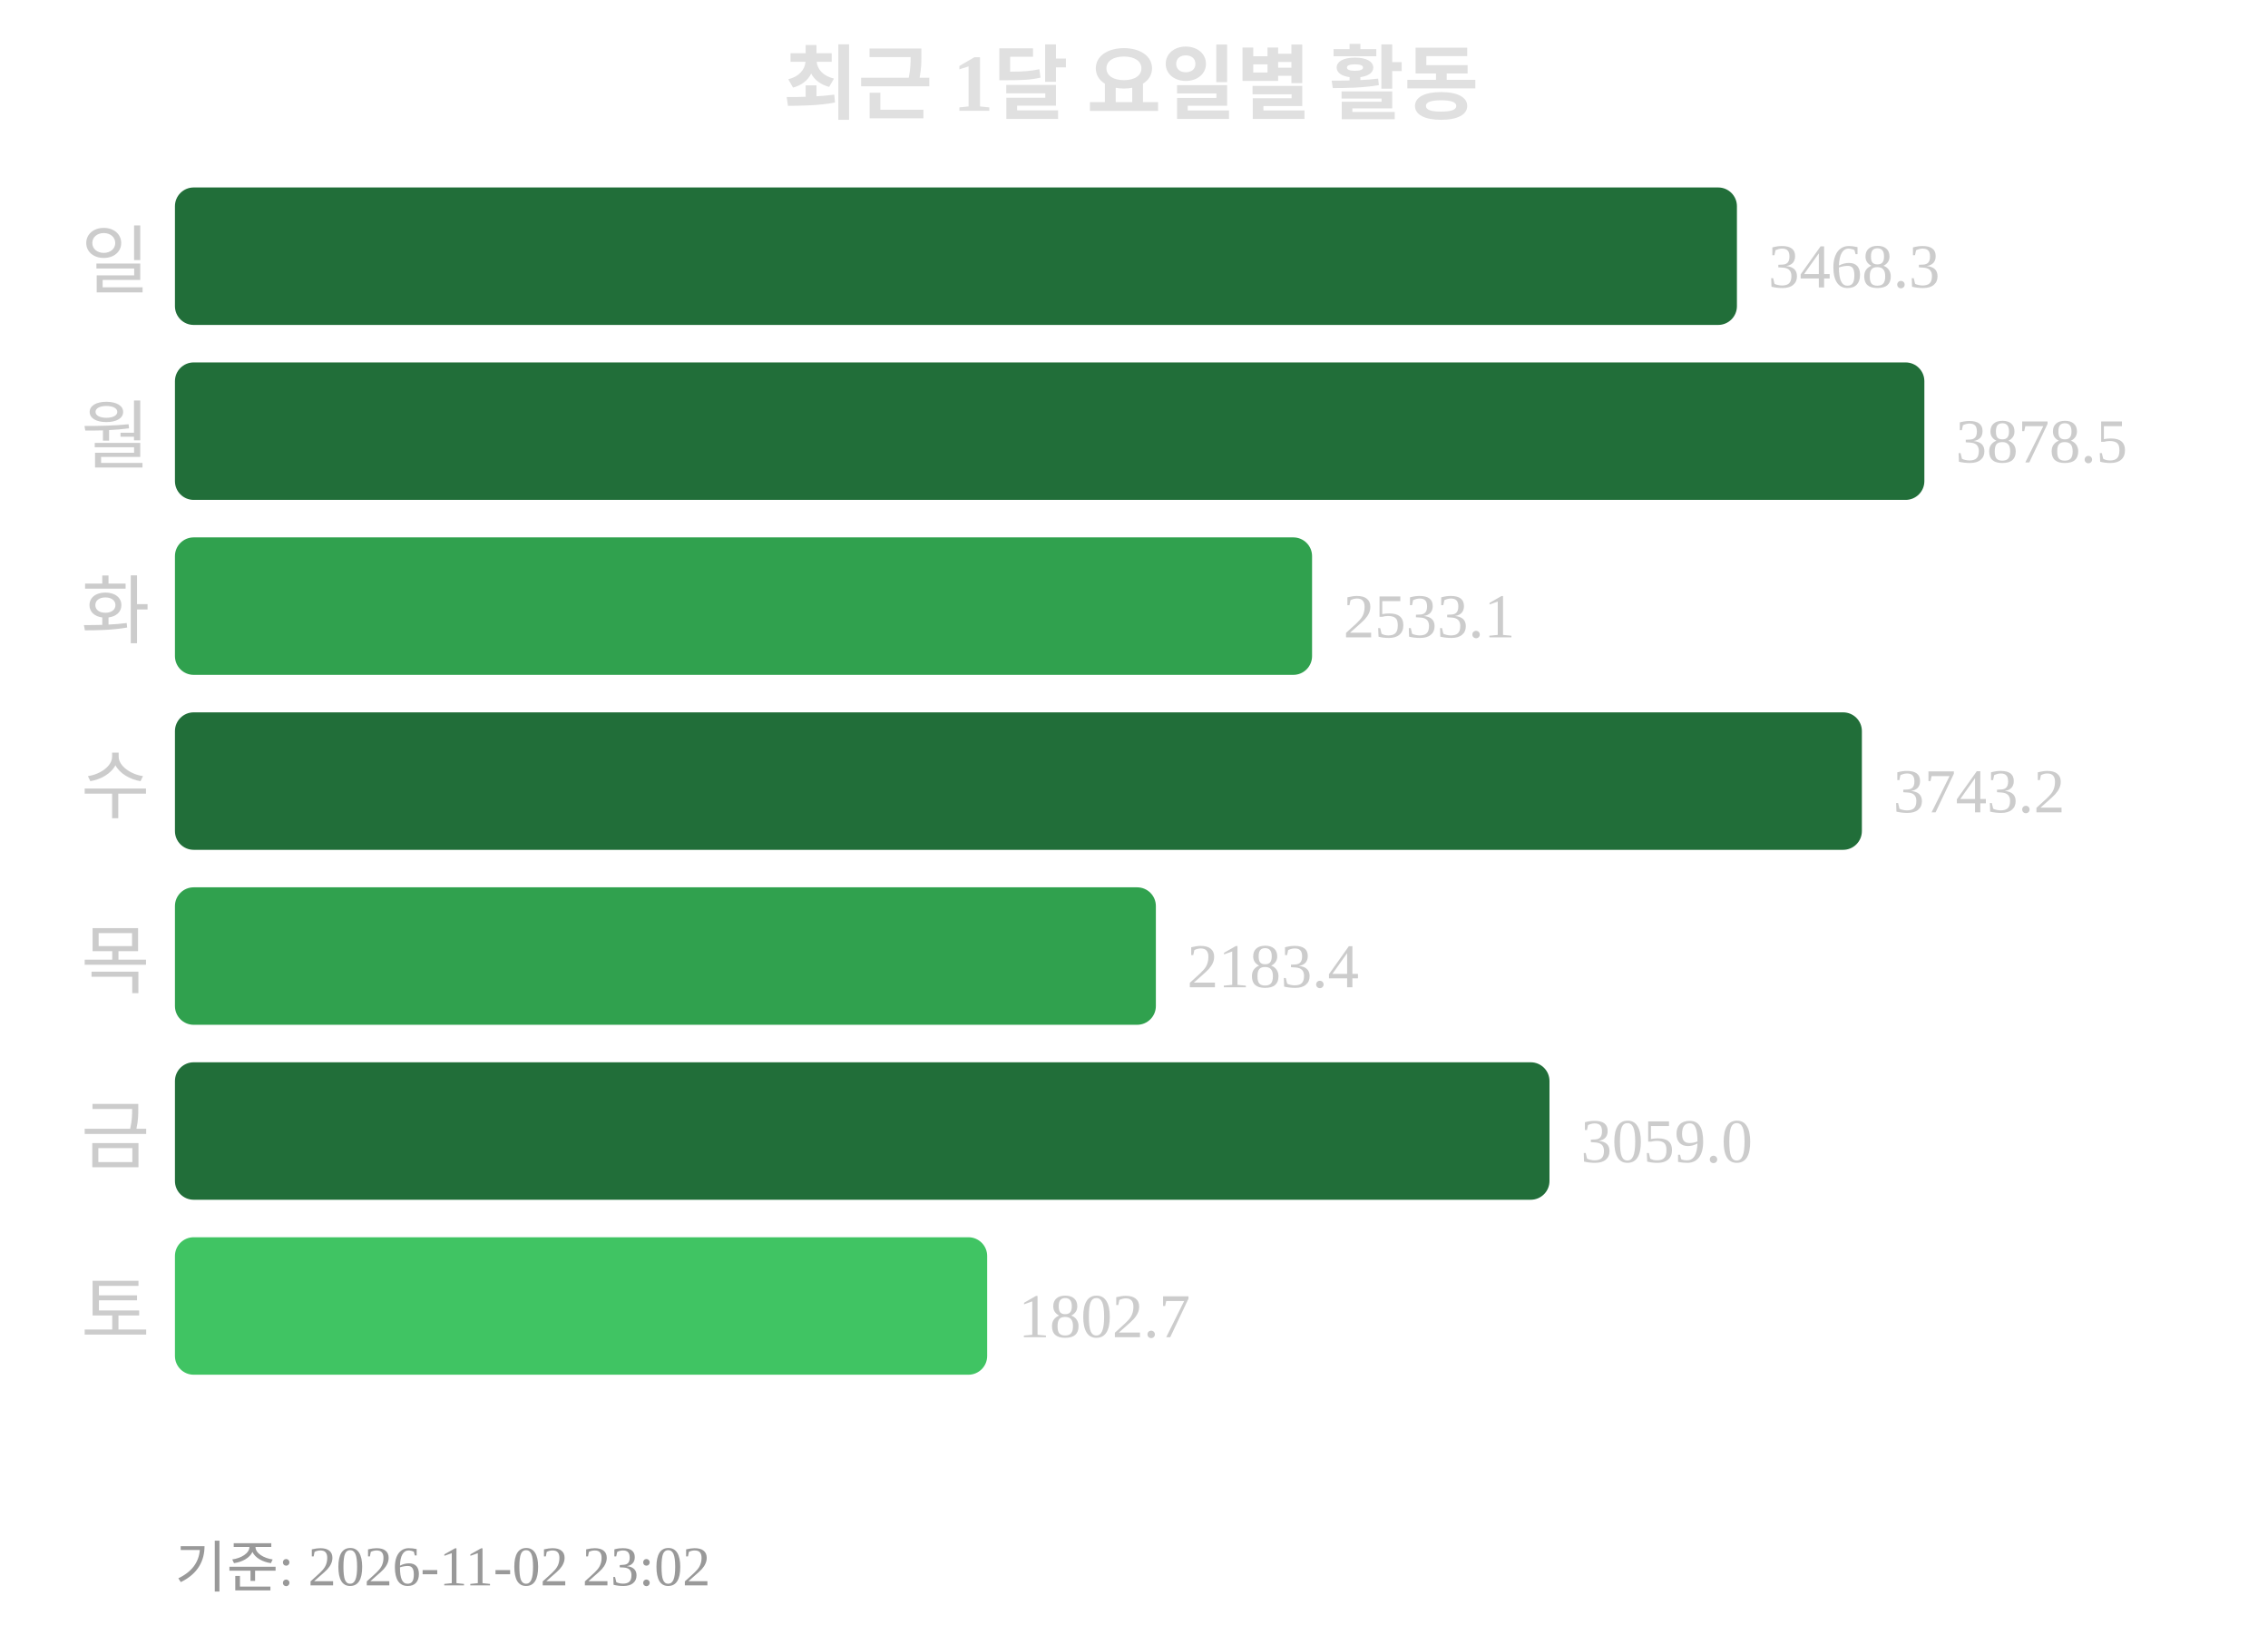
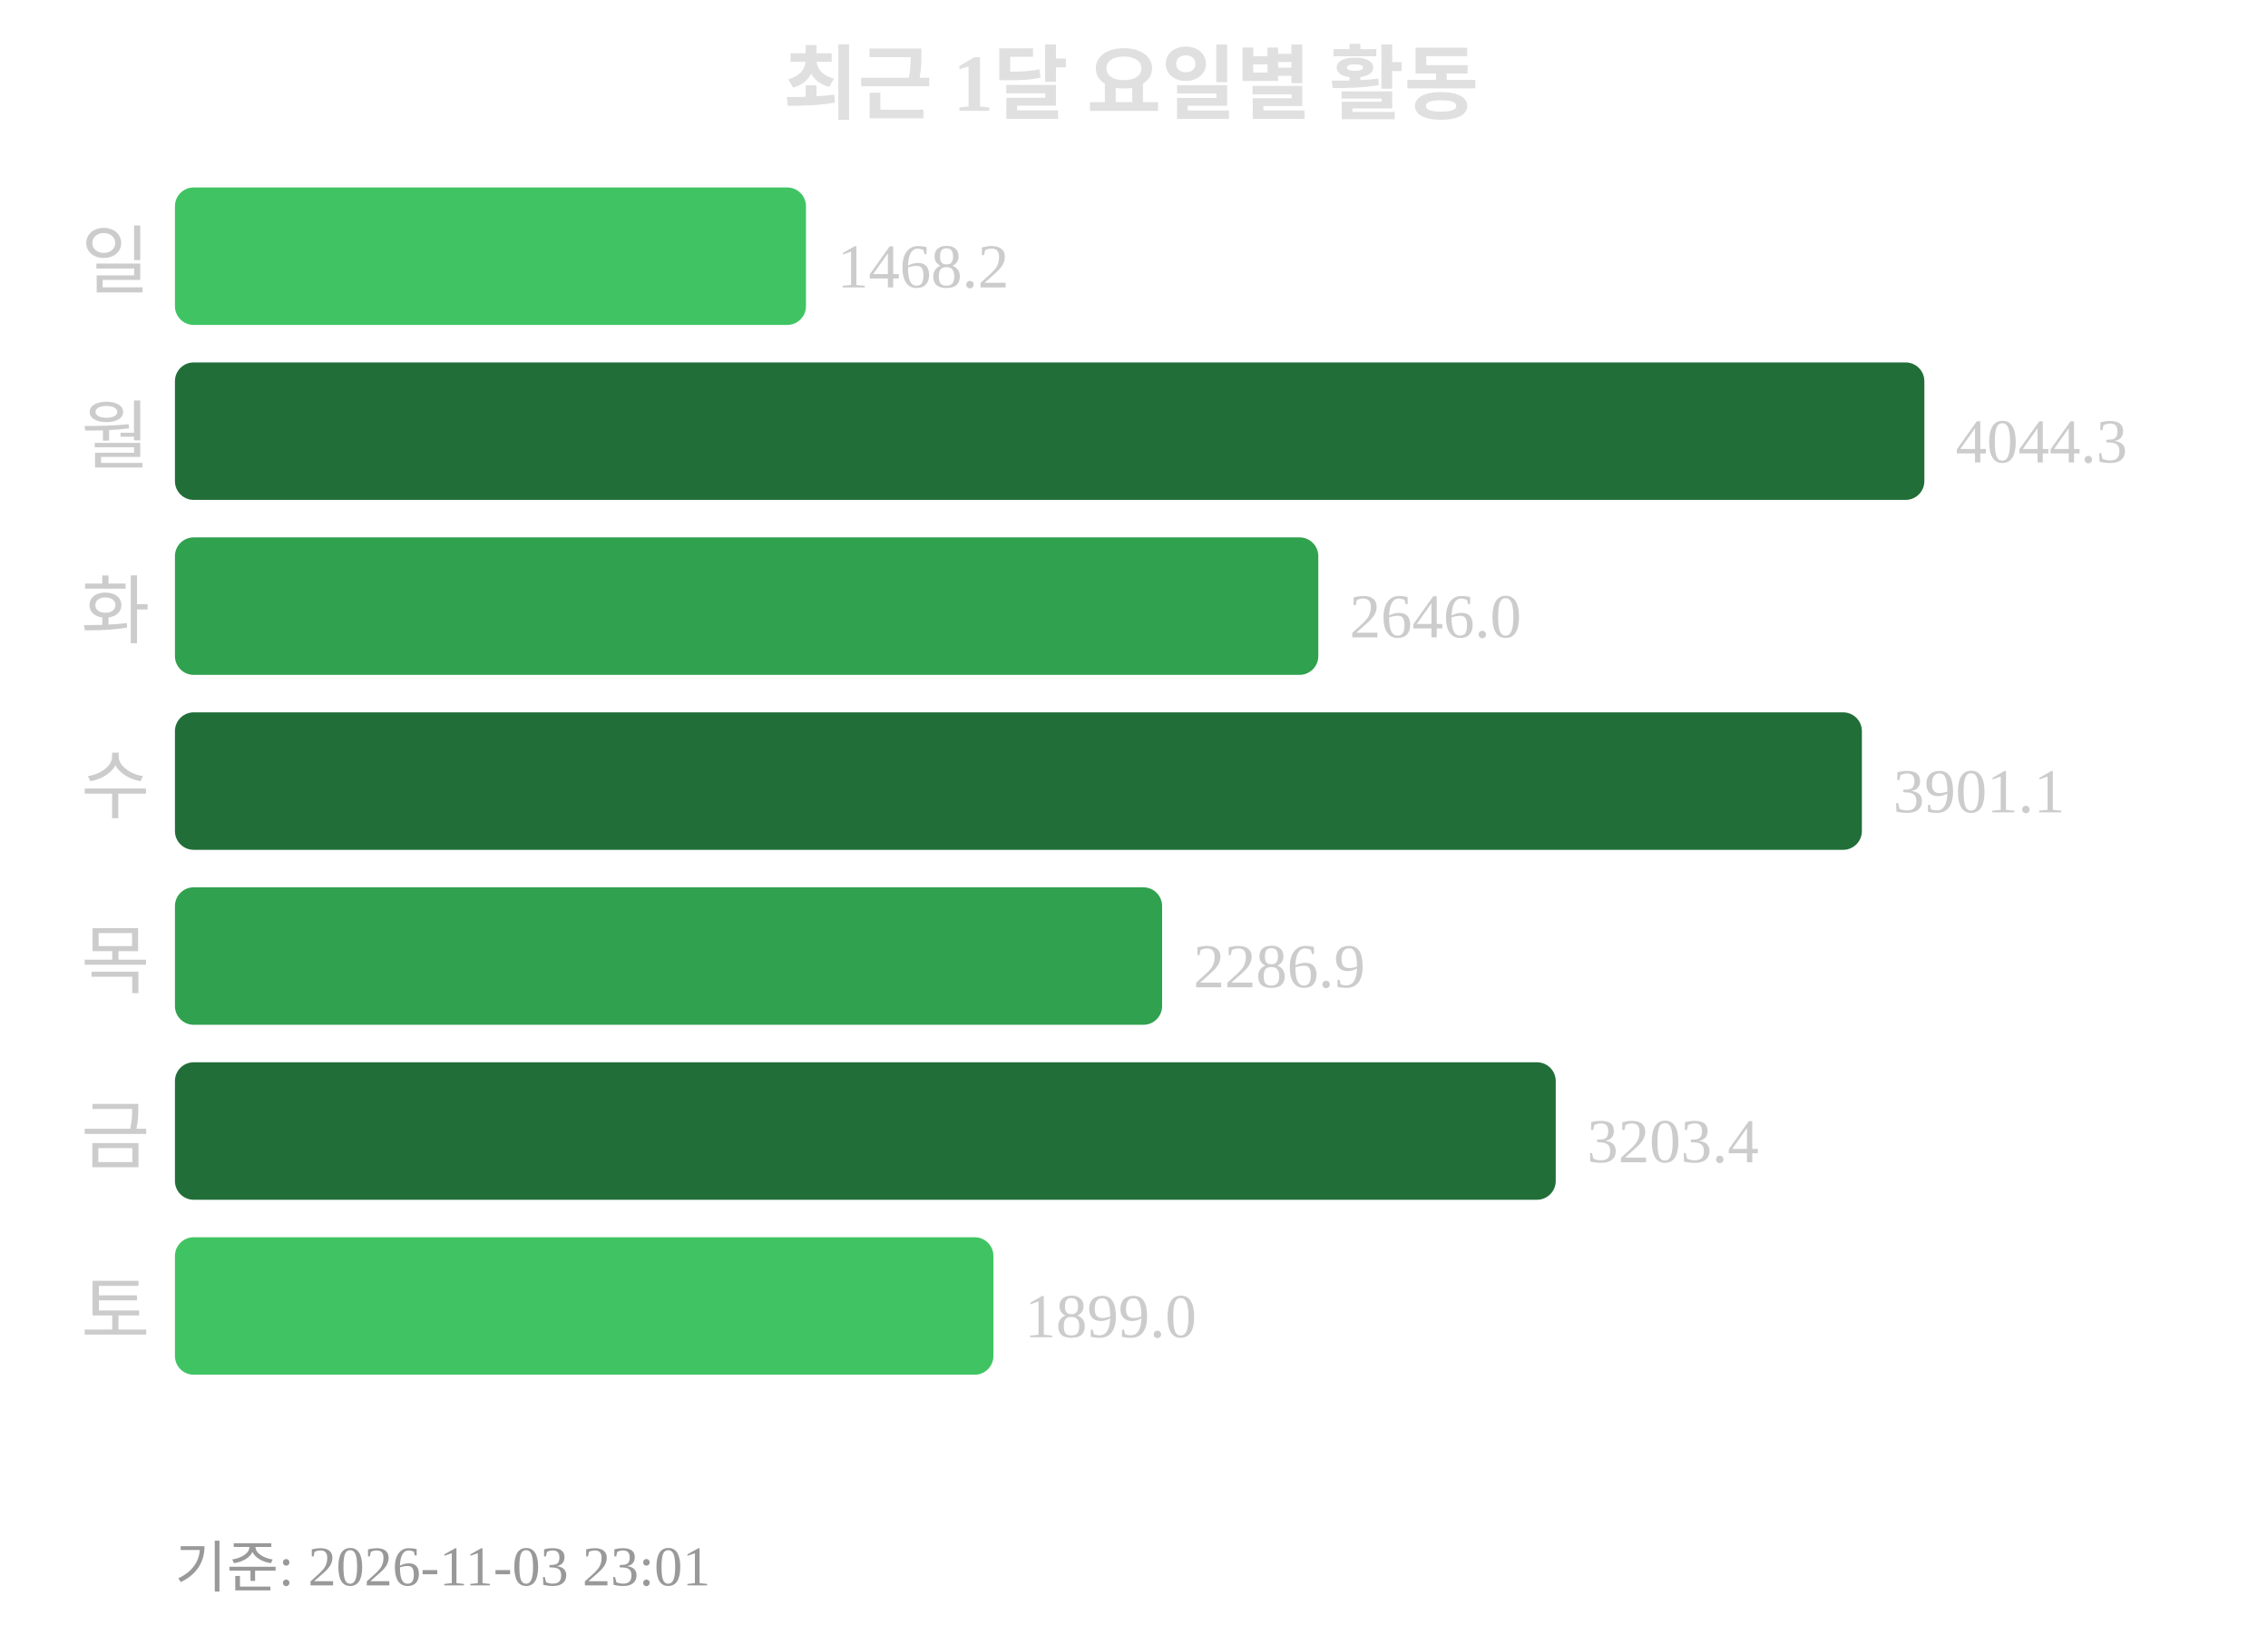
<svg xmlns="http://www.w3.org/2000/svg" width="363" height="260">
  <text x="181" y="18" text-anchor="middle" font-size="13" font-weight="bold" fill="#e0e0e0">최근 1달 요일별 활동</text>
  <text x="24" y="46" text-anchor="end" font-size="12" fill="#cccccc">일</text>
-   <rect x="28" y="30" width="250" height="22" rx="3" fill="#216e39" />
-   <text x="283" y="46" font-size="10" fill="#cccccc">3468.3</text>
+   <rect x="28" y="30" width="101" height="22" rx="3" fill="#40c463" />
+   <text x="134" y="46" font-size="10" fill="#cccccc">1468.2</text>
  <text x="24" y="74" text-anchor="end" font-size="12" fill="#cccccc">월</text>
  <rect x="28" y="58" width="280" height="22" rx="3" fill="#216e39" />
-   <text x="313" y="74" font-size="10" fill="#cccccc">3878.5</text>
+   <text x="313" y="74" font-size="10" fill="#cccccc">4044.3</text>
  <text x="24" y="102" text-anchor="end" font-size="12" fill="#cccccc">화</text>
-   <rect x="28" y="86" width="182" height="22" rx="3" fill="#30a14e" />
-   <text x="215" y="102" font-size="10" fill="#cccccc">2533.1</text>
+   <rect x="28" y="86" width="183" height="22" rx="3" fill="#30a14e" />
+   <text x="216" y="102" font-size="10" fill="#cccccc">2646.0</text>
  <text x="24" y="130" text-anchor="end" font-size="12" fill="#cccccc">수</text>
  <rect x="28" y="114" width="270" height="22" rx="3" fill="#216e39" />
-   <text x="303" y="130" font-size="10" fill="#cccccc">3743.2</text>
+   <text x="303" y="130" font-size="10" fill="#cccccc">3901.1</text>
  <text x="24" y="158" text-anchor="end" font-size="12" fill="#cccccc">목</text>
-   <rect x="28" y="142" width="157" height="22" rx="3" fill="#30a14e" />
-   <text x="190" y="158" font-size="10" fill="#cccccc">2183.4</text>
+   <rect x="28" y="142" width="158" height="22" rx="3" fill="#30a14e" />
+   <text x="191" y="158" font-size="10" fill="#cccccc">2286.9</text>
  <text x="24" y="186" text-anchor="end" font-size="12" fill="#cccccc">금</text>
-   <rect x="28" y="170" width="220" height="22" rx="3" fill="#216e39" />
-   <text x="253" y="186" font-size="10" fill="#cccccc">3059.0</text>
+   <rect x="28" y="170" width="221" height="22" rx="3" fill="#216e39" />
+   <text x="254" y="186" font-size="10" fill="#cccccc">3203.4</text>
  <text x="24" y="214" text-anchor="end" font-size="12" fill="#cccccc">토</text>
-   <rect x="28" y="198" width="130" height="22" rx="3" fill="#40c463" />
-   <text x="163" y="214" font-size="10" fill="#cccccc">1802.7</text>
-   <text x="28" y="254" font-size="9" fill="#999999">기준: 2026-11-02 23:02</text>
+   <rect x="28" y="198" width="131" height="22" rx="3" fill="#40c463" />
+   <text x="164" y="214" font-size="10" fill="#cccccc">1899.0</text>
+   <text x="28" y="254" font-size="9" fill="#999999">기준: 2026-11-03 23:01</text>
</svg>
